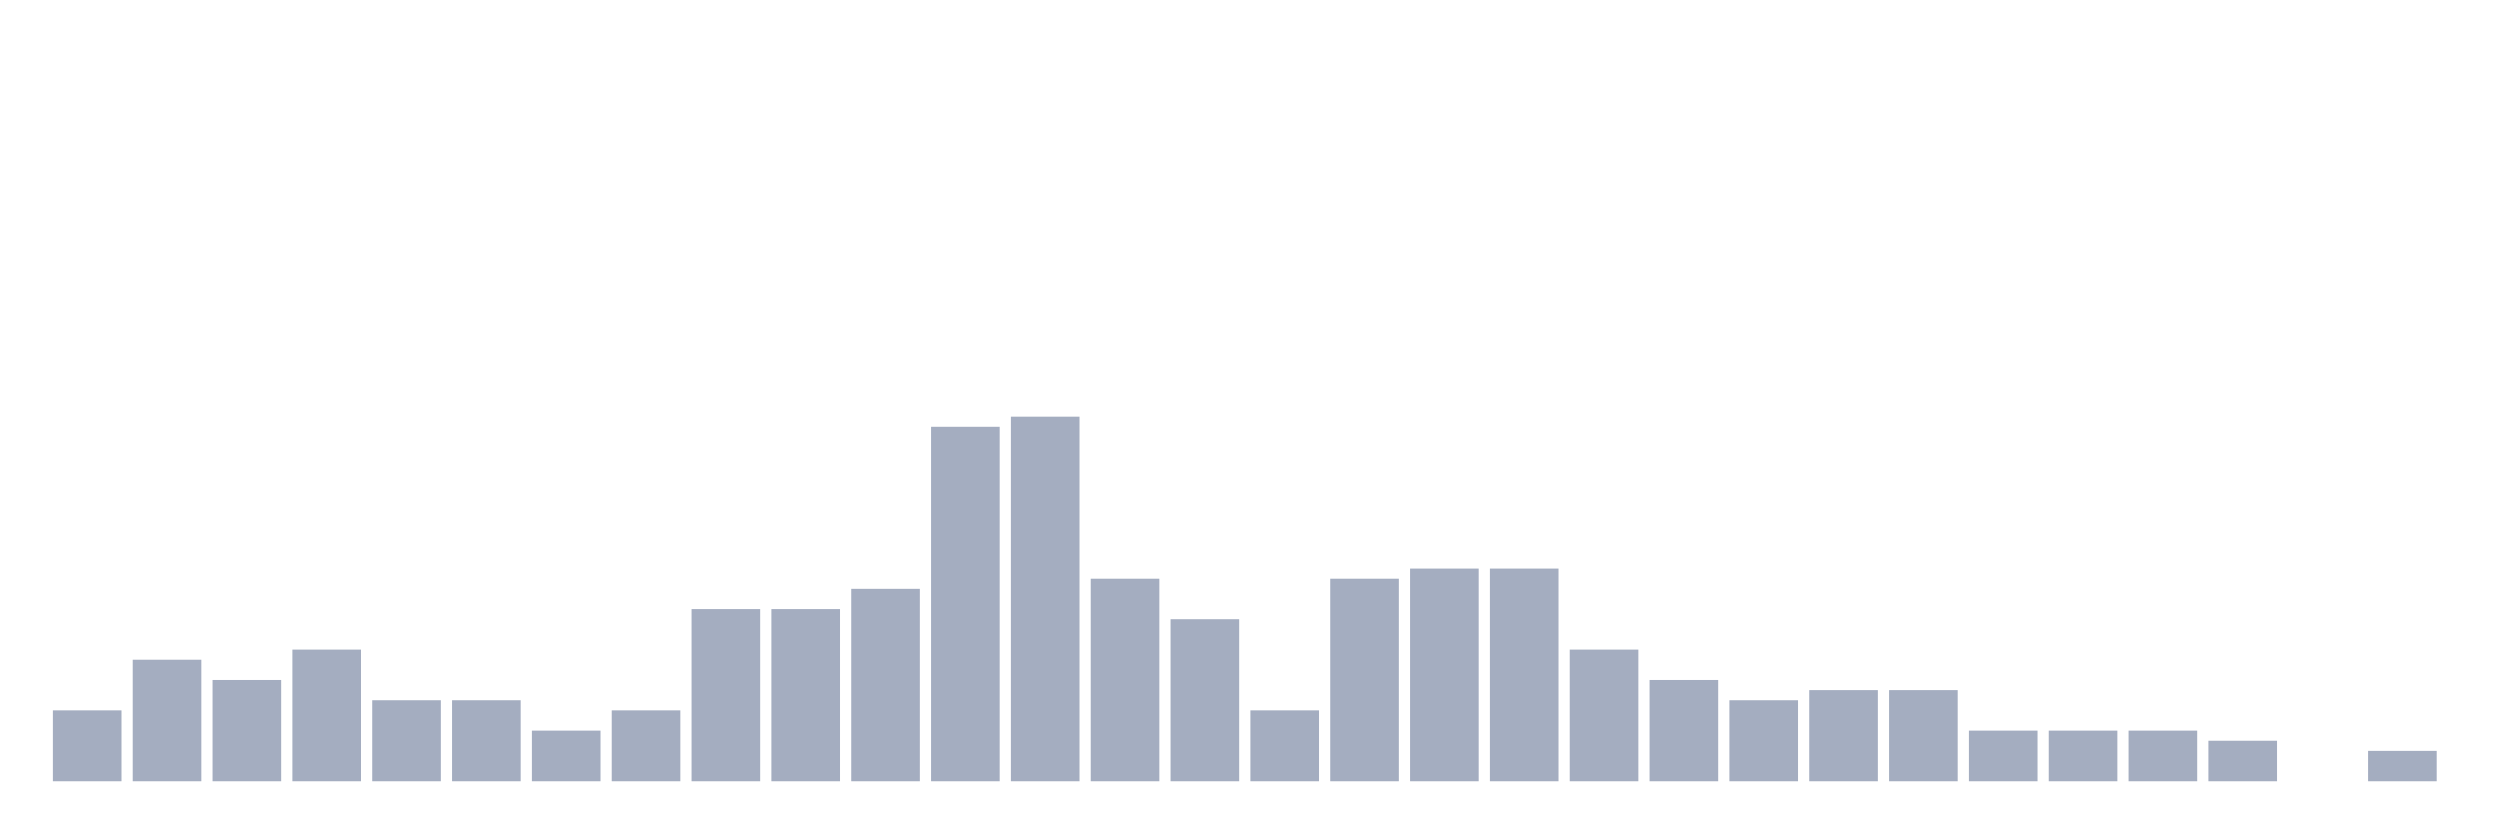
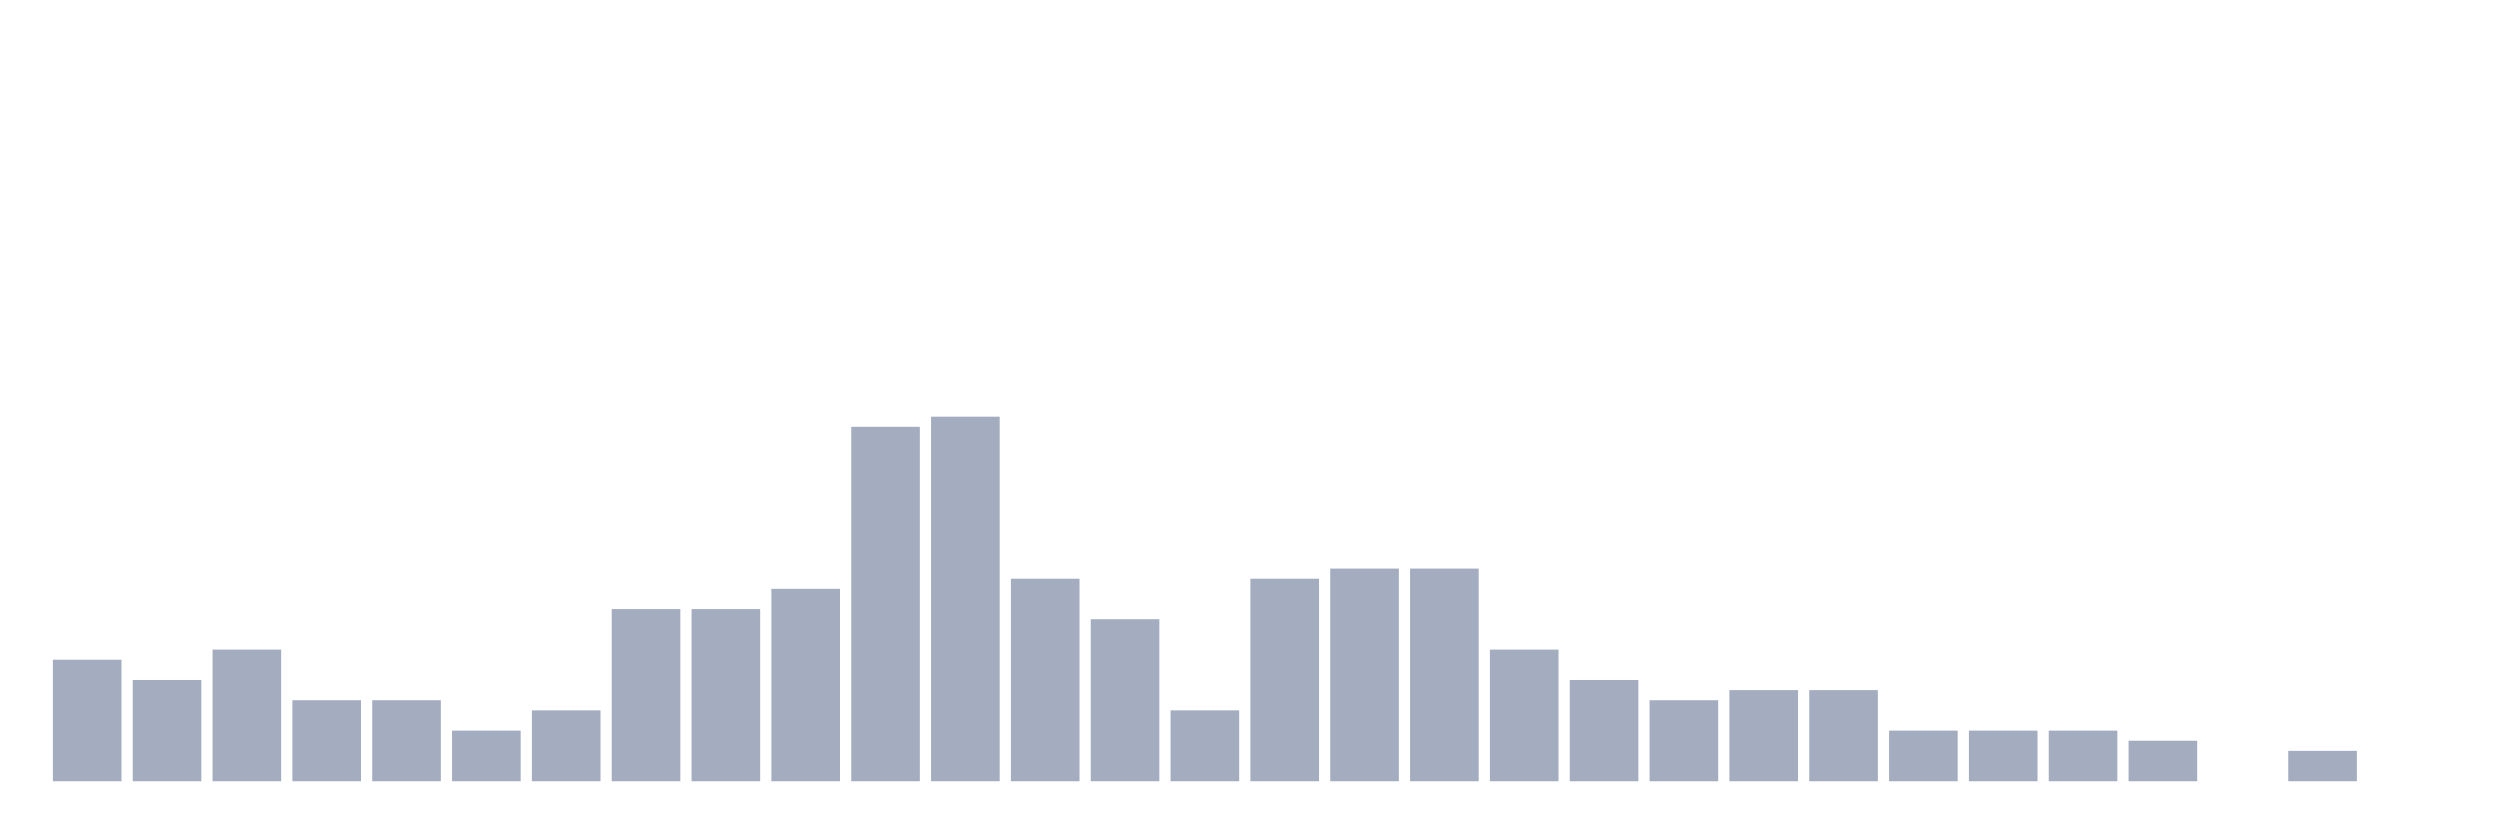
<svg xmlns="http://www.w3.org/2000/svg" viewBox="0 0 480 160">
  <g transform="translate(10,10)">
-     <rect class="bar" x="0.153" width="13.175" y="126.389" height="13.611" fill="rgb(164,173,192)" />
-     <rect class="bar" x="15.482" width="13.175" y="116.667" height="23.333" fill="rgb(164,173,192)" />
-     <rect class="bar" x="30.81" width="13.175" y="120.556" height="19.444" fill="rgb(164,173,192)" />
-     <rect class="bar" x="46.138" width="13.175" y="114.722" height="25.278" fill="rgb(164,173,192)" />
+     <rect class="bar" x="0.153" width="13.175" y="116.667" height="23.333" fill="rgb(164,173,192)" />
+     <rect class="bar" x="15.482" width="13.175" y="120.556" height="19.444" fill="rgb(164,173,192)" />
+     <rect class="bar" x="30.81" width="13.175" y="114.722" height="25.278" fill="rgb(164,173,192)" />
+     <rect class="bar" x="46.138" width="13.175" y="124.444" height="15.556" fill="rgb(164,173,192)" />
    <rect class="bar" x="61.466" width="13.175" y="124.444" height="15.556" fill="rgb(164,173,192)" />
-     <rect class="bar" x="76.794" width="13.175" y="124.444" height="15.556" fill="rgb(164,173,192)" />
-     <rect class="bar" x="92.123" width="13.175" y="130.278" height="9.722" fill="rgb(164,173,192)" />
-     <rect class="bar" x="107.451" width="13.175" y="126.389" height="13.611" fill="rgb(164,173,192)" />
+     <rect class="bar" x="76.794" width="13.175" y="130.278" height="9.722" fill="rgb(164,173,192)" />
+     <rect class="bar" x="92.123" width="13.175" y="126.389" height="13.611" fill="rgb(164,173,192)" />
+     <rect class="bar" x="107.451" width="13.175" y="106.944" height="33.056" fill="rgb(164,173,192)" />
    <rect class="bar" x="122.779" width="13.175" y="106.944" height="33.056" fill="rgb(164,173,192)" />
-     <rect class="bar" x="138.107" width="13.175" y="106.944" height="33.056" fill="rgb(164,173,192)" />
-     <rect class="bar" x="153.436" width="13.175" y="103.056" height="36.944" fill="rgb(164,173,192)" />
-     <rect class="bar" x="168.764" width="13.175" y="71.944" height="68.056" fill="rgb(164,173,192)" />
-     <rect class="bar" x="184.092" width="13.175" y="70" height="70" fill="rgb(164,173,192)" />
-     <rect class="bar" x="199.42" width="13.175" y="101.111" height="38.889" fill="rgb(164,173,192)" />
-     <rect class="bar" x="214.748" width="13.175" y="108.889" height="31.111" fill="rgb(164,173,192)" />
-     <rect class="bar" x="230.077" width="13.175" y="126.389" height="13.611" fill="rgb(164,173,192)" />
-     <rect class="bar" x="245.405" width="13.175" y="101.111" height="38.889" fill="rgb(164,173,192)" />
+     <rect class="bar" x="138.107" width="13.175" y="103.056" height="36.944" fill="rgb(164,173,192)" />
+     <rect class="bar" x="153.436" width="13.175" y="71.944" height="68.056" fill="rgb(164,173,192)" />
+     <rect class="bar" x="168.764" width="13.175" y="70" height="70" fill="rgb(164,173,192)" />
+     <rect class="bar" x="184.092" width="13.175" y="101.111" height="38.889" fill="rgb(164,173,192)" />
+     <rect class="bar" x="199.42" width="13.175" y="108.889" height="31.111" fill="rgb(164,173,192)" />
+     <rect class="bar" x="214.748" width="13.175" y="126.389" height="13.611" fill="rgb(164,173,192)" />
+     <rect class="bar" x="230.077" width="13.175" y="101.111" height="38.889" fill="rgb(164,173,192)" />
+     <rect class="bar" x="245.405" width="13.175" y="99.167" height="40.833" fill="rgb(164,173,192)" />
    <rect class="bar" x="260.733" width="13.175" y="99.167" height="40.833" fill="rgb(164,173,192)" />
-     <rect class="bar" x="276.061" width="13.175" y="99.167" height="40.833" fill="rgb(164,173,192)" />
-     <rect class="bar" x="291.39" width="13.175" y="114.722" height="25.278" fill="rgb(164,173,192)" />
-     <rect class="bar" x="306.718" width="13.175" y="120.556" height="19.444" fill="rgb(164,173,192)" />
-     <rect class="bar" x="322.046" width="13.175" y="124.444" height="15.556" fill="rgb(164,173,192)" />
+     <rect class="bar" x="276.061" width="13.175" y="114.722" height="25.278" fill="rgb(164,173,192)" />
+     <rect class="bar" x="291.39" width="13.175" y="120.556" height="19.444" fill="rgb(164,173,192)" />
+     <rect class="bar" x="306.718" width="13.175" y="124.444" height="15.556" fill="rgb(164,173,192)" />
+     <rect class="bar" x="322.046" width="13.175" y="122.5" height="17.5" fill="rgb(164,173,192)" />
    <rect class="bar" x="337.374" width="13.175" y="122.5" height="17.5" fill="rgb(164,173,192)" />
-     <rect class="bar" x="352.702" width="13.175" y="122.5" height="17.5" fill="rgb(164,173,192)" />
+     <rect class="bar" x="352.702" width="13.175" y="130.278" height="9.722" fill="rgb(164,173,192)" />
    <rect class="bar" x="368.031" width="13.175" y="130.278" height="9.722" fill="rgb(164,173,192)" />
    <rect class="bar" x="383.359" width="13.175" y="130.278" height="9.722" fill="rgb(164,173,192)" />
-     <rect class="bar" x="398.687" width="13.175" y="130.278" height="9.722" fill="rgb(164,173,192)" />
-     <rect class="bar" x="414.015" width="13.175" y="132.222" height="7.778" fill="rgb(164,173,192)" />
-     <rect class="bar" x="429.344" width="13.175" y="140" height="0" fill="rgb(164,173,192)" />
-     <rect class="bar" x="444.672" width="13.175" y="134.167" height="5.833" fill="rgb(164,173,192)" />
+     <rect class="bar" x="398.687" width="13.175" y="132.222" height="7.778" fill="rgb(164,173,192)" />
+     <rect class="bar" x="414.015" width="13.175" y="140" height="0" fill="rgb(164,173,192)" />
+     <rect class="bar" x="429.344" width="13.175" y="134.167" height="5.833" fill="rgb(164,173,192)" />
+     <rect class="bar" x="444.672" width="13.175" y="140" height="0" fill="rgb(164,173,192)" />
  </g>
</svg>
